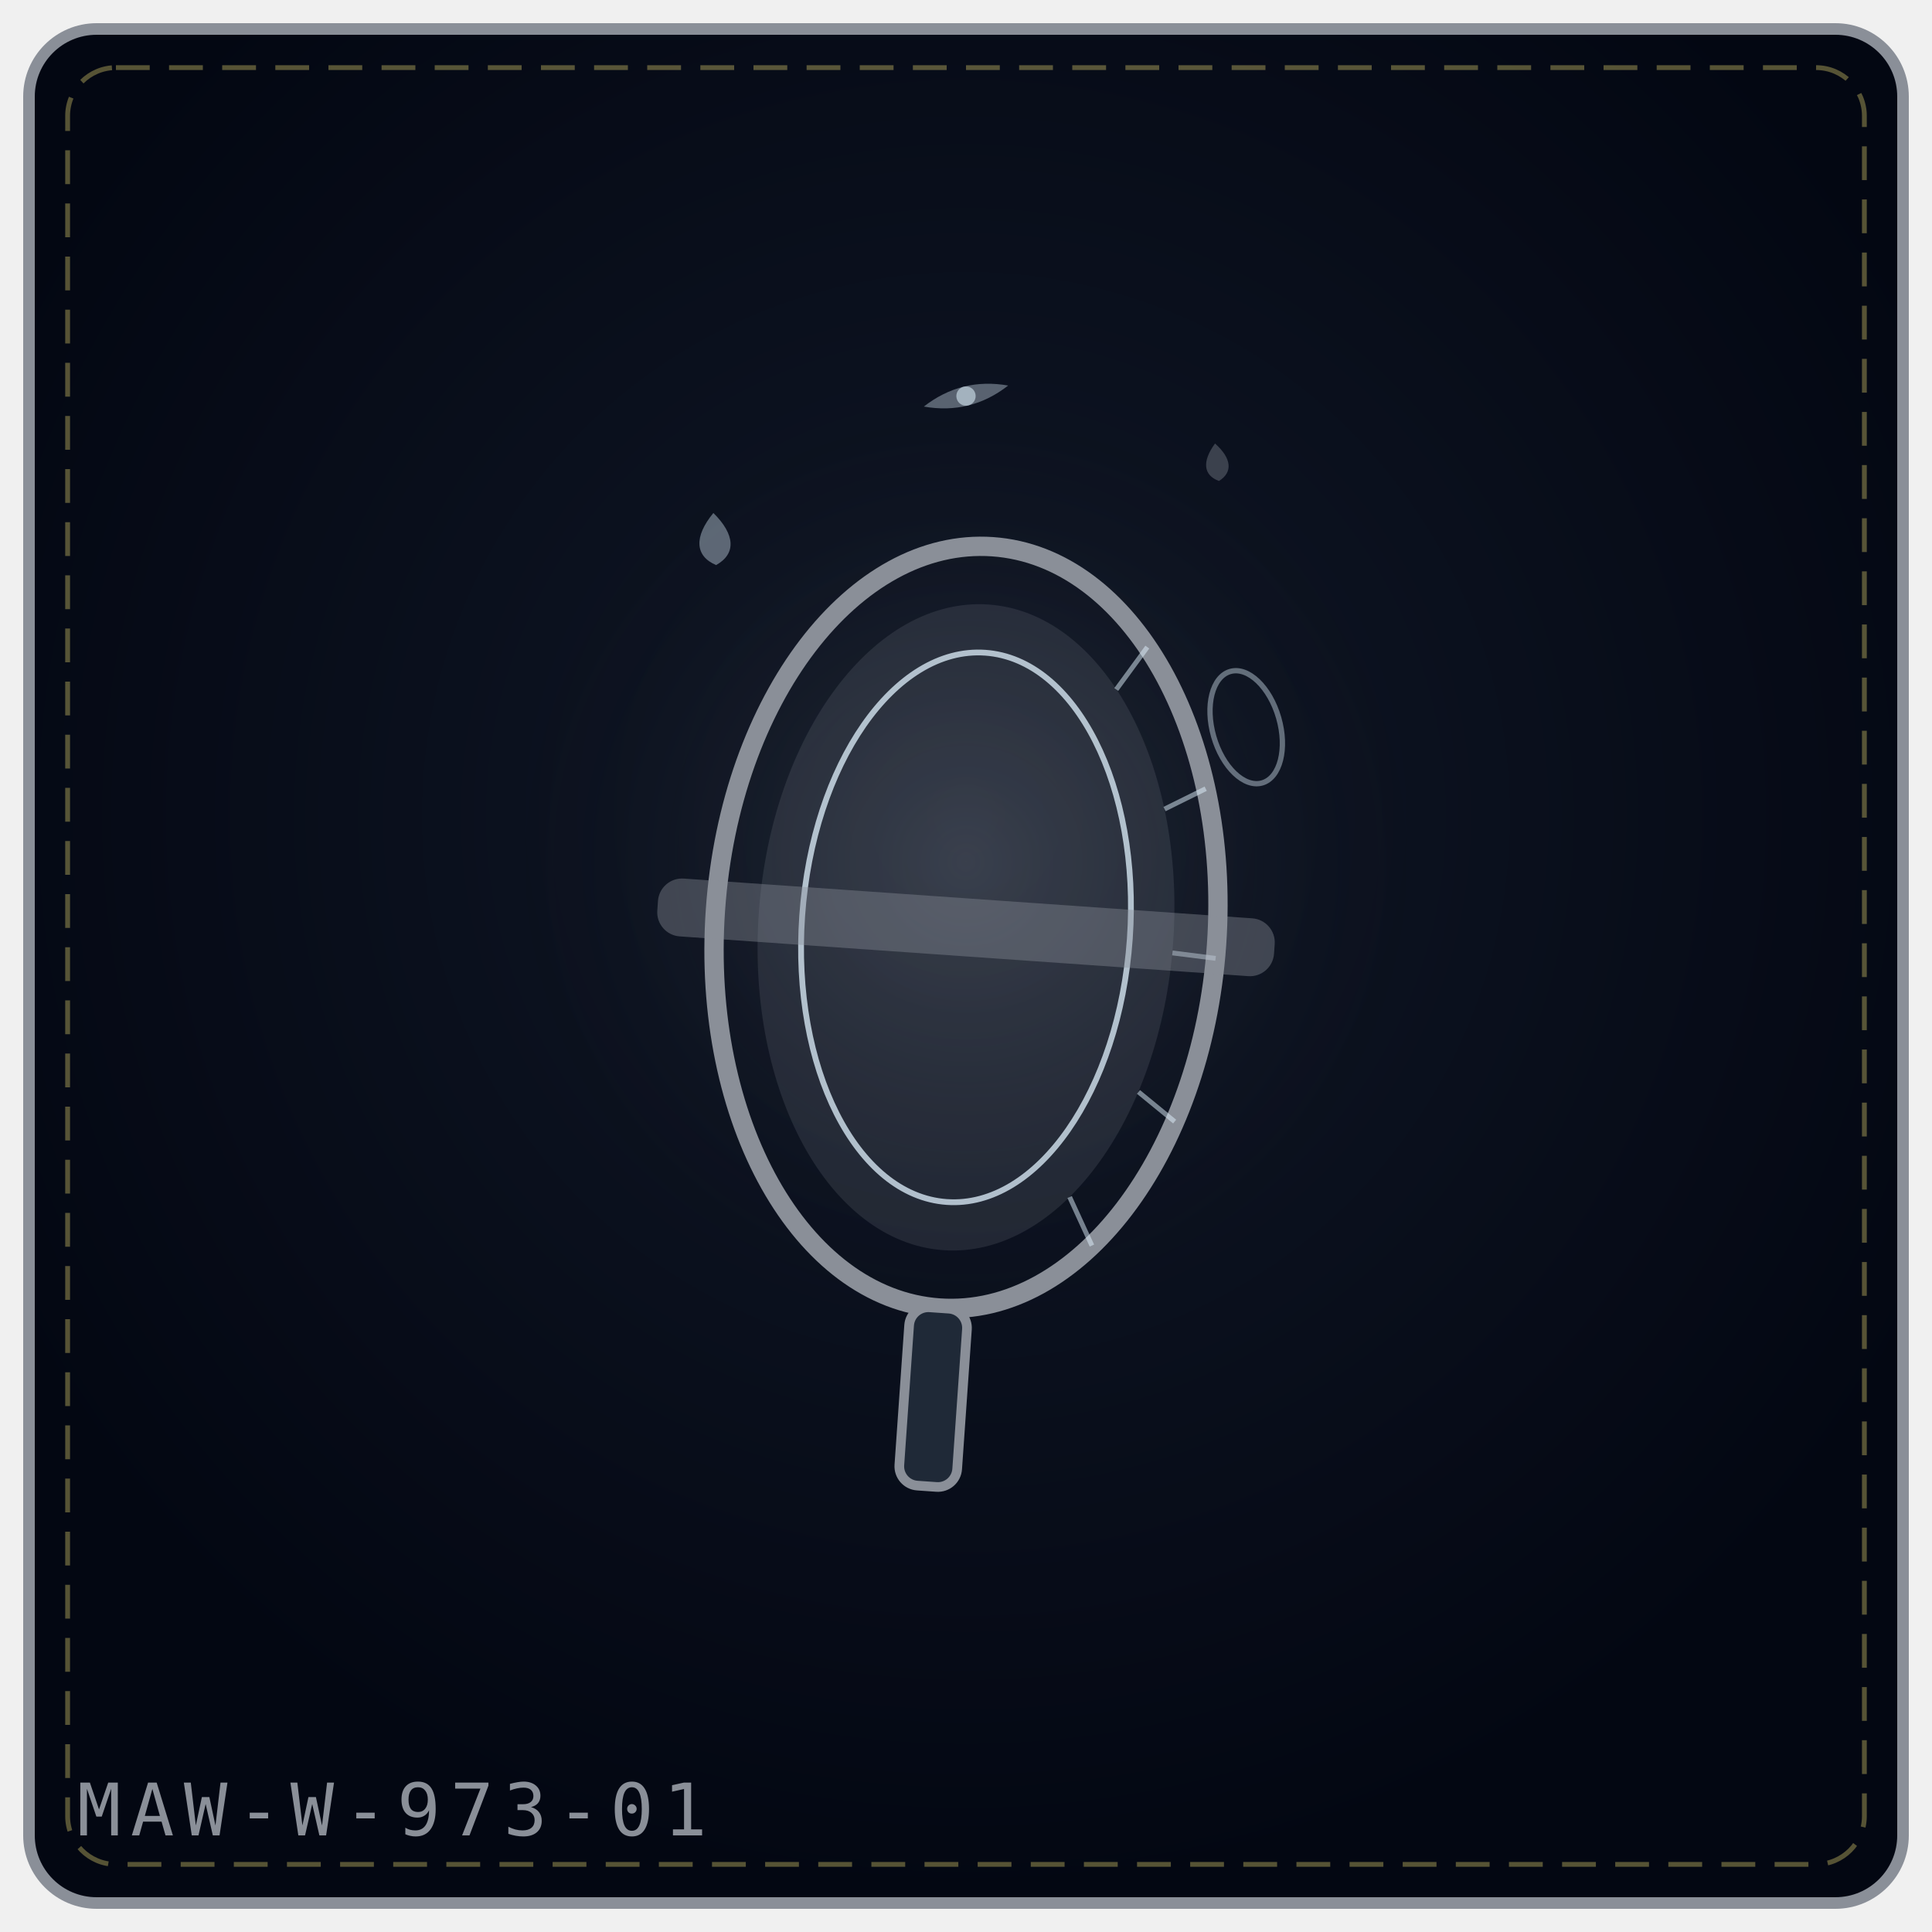
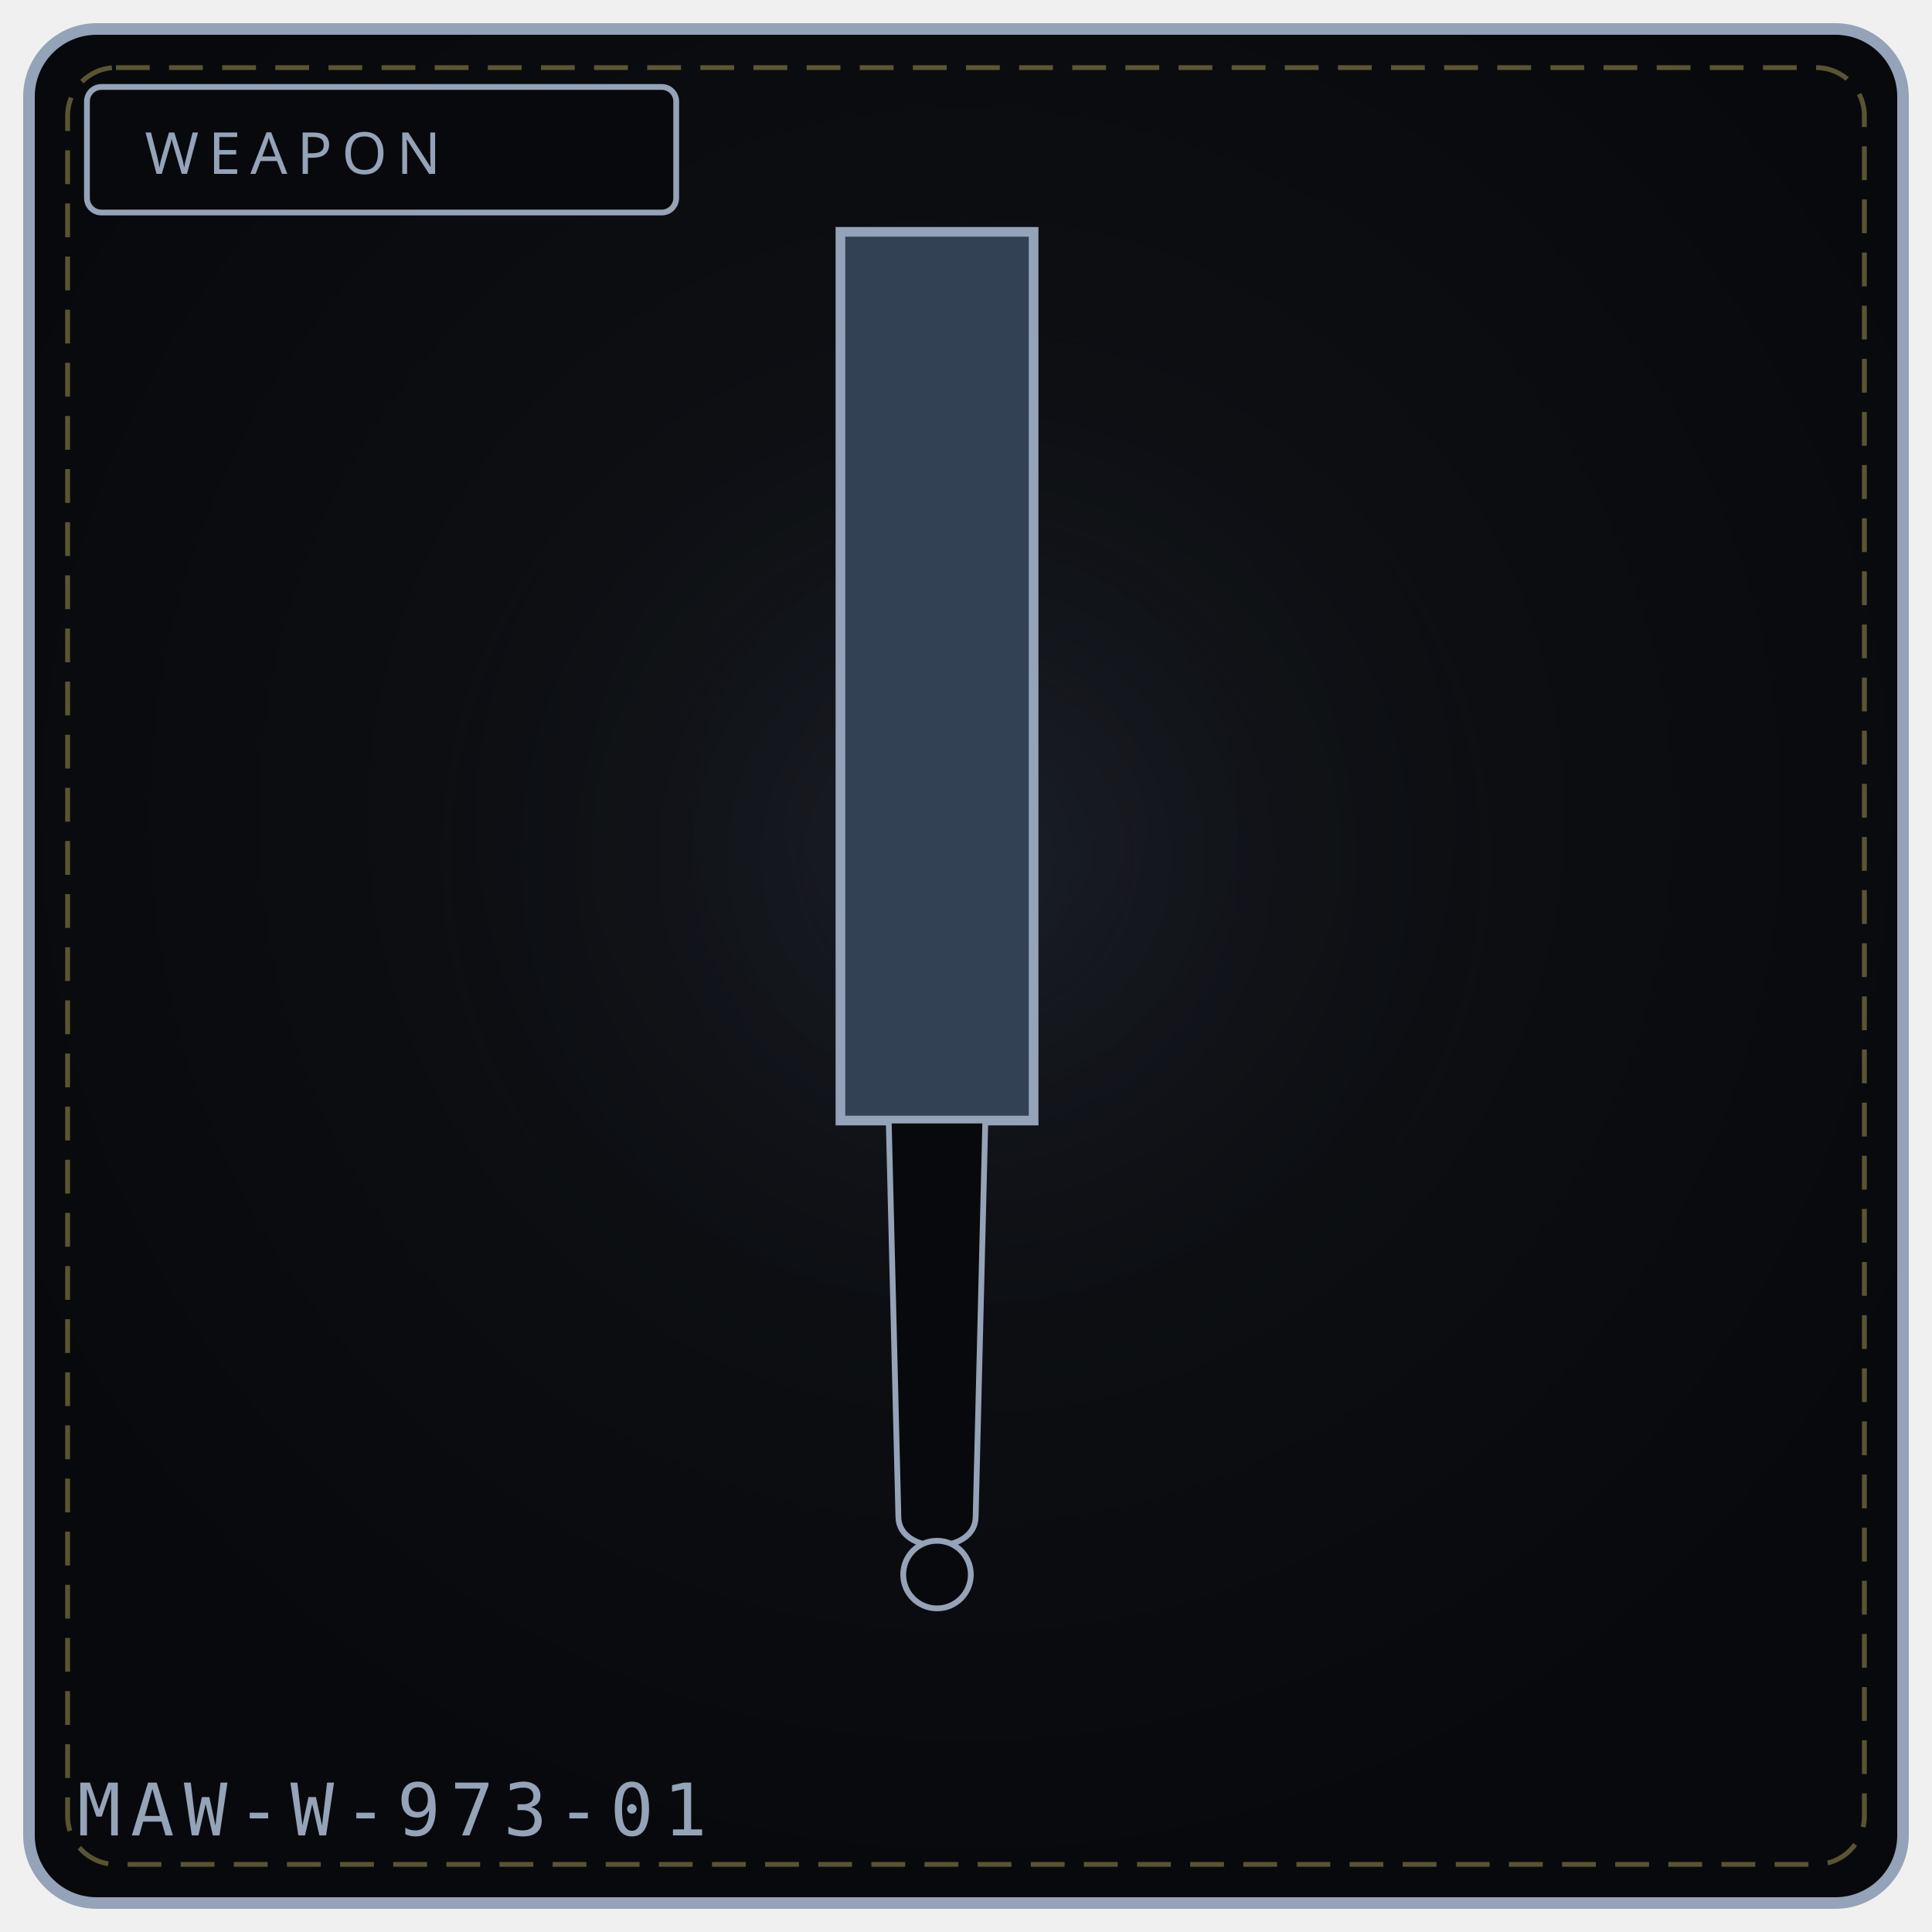
- <svg xmlns="http://www.w3.org/2000/svg" viewBox="0 0 400 400" width="100%" height="100%" role="img" aria-label="THE TORN LENS">
+ <svg xmlns="http://www.w3.org/2000/svg" viewBox="0 0 400 400" width="100%" height="100%" role="img" aria-label="WEAPON 973">
  <defs>
-     <radialGradient id="bg74096e" cx="50%" cy="42%" r="58%">
-       <stop offset="0%" stop-color="#111827" />
-       <stop offset="100%" stop-color="#030712" />
+     <radialGradient id="bg973" cx="50%" cy="42%" r="58%">
+       <stop offset="0%" stop-color="#111318" />
+       <stop offset="100%" stop-color="#08090c" />
    </radialGradient>
-     <radialGradient id="gl74096e" cx="50%" cy="46%" r="42%">
-       <stop offset="0%" stop-color="#8a8f98" stop-opacity=".2" />
+     <radialGradient id="gl973" cx="50%" cy="46%" r="50%">
+       <stop offset="0%" stop-color="#475569" stop-opacity=".20" />
      <stop offset="100%" stop-color="#000" stop-opacity="0" />
    </radialGradient>
  </defs>
-   <rect x="6" y="6" width="388" height="388" rx="14" fill="url(#bg74096e)" stroke="#8a8f98" stroke-width="2.4" />
+   <rect x="6" y="6" width="388" height="388" rx="14" fill="url(#bg973)" stroke="#94a3b8" stroke-width="2.4" />
  <rect x="14" y="14" width="372" height="372" rx="10" fill="none" stroke="#f1df76" stroke-width="1" stroke-dasharray="7 4" opacity=".35" />
-   <circle cx="200" cy="188" r="120" fill="url(#gl74096e)" />
-   <g transform="rotate(4 200.0 192.0)">
-     <ellipse cx="200.0" cy="192.0" rx="52.0" ry="79.0" fill="none" stroke="#8a8f98" stroke-width="4" />
-     <ellipse cx="200.0" cy="192.0" rx="43.0" ry="67.0" fill="#8a8f98" fill-opacity=".18" />
-     <ellipse cx="200.0" cy="192.0" rx="34.0" ry="57.0" fill="none" stroke="#e0f2fe" stroke-width="1.2" opacity=".75" />
-     <path d="M233.4 131.5 L227.6 140.7" stroke="#e0f2fe" stroke-width="1" opacity=".5" />
-     <path d="M247.5 159.9 L239.3 164.7" stroke="#e0f2fe" stroke-width="1" opacity=".5" />
-     <path d="M252.0 194.8 L243.0 194.3" stroke="#e0f2fe" stroke-width="1" opacity=".5" />
-     <path d="M245.9 229.1 L238.0 223.5" stroke="#e0f2fe" stroke-width="1" opacity=".5" />
-     <path d="M230.6 255.9 L225.3 246.2" stroke="#e0f2fe" stroke-width="1" opacity=".5" />
-     <rect x="136.0" y="186.0" width="128.0" height="12" rx="5" fill="#8a8f98" fill-opacity=".4" />
-     <rect x="194.0" y="271.0" width="12" height="37.0" rx="4" fill="#1f2937" stroke="#8a8f98" stroke-width="2" />
-   </g>
-   <g transform="rotate(-16 258.0 136.0)">
-     <ellipse cx="254.0" cy="150.0" rx="7" ry="12" fill="none" stroke="#e0f2fe" stroke-width="1.1" opacity=".4" />
-   </g>
-   <g transform="rotate(-3 148.0 112.0)" opacity=".9">
-     <path d="M148.0 106.2 C152.3 110.9, 152.3 114.9, 148.0 117.0 C143.7 114.9, 143.7 110.9, 148.0 106.2 Z" fill="#e0f2fe" opacity=".42" />
-   </g>
-   <g transform="rotate(-6 252.0 96.0)" opacity=".9">
-     <path d="M252.0 91.8 C255.1 95.2, 255.1 98.1, 252.0 99.6 C248.9 98.1, 248.9 95.2, 252.0 91.8 Z" fill="#8a8f98" opacity=".42" />
-   </g>
-   <g transform="rotate(-14 200.0 82.0)" opacity=".9">
-     <path d="M191.0 82.0 Q200.0 78.0 209.0 82.0 Q200.0 86.0 191.0 82.0 Z" fill="#e0f2fe" opacity=".4" />
-     <circle cx="200.0" cy="82.0" r="2.0" fill="#e0f2fe" opacity=".65" />
-   </g>
-   <text x="16" y="380" font-family="monospace" font-size="15" letter-spacing="2" fill="#8a8f98">MAW-W-973-01</text>
+   <circle cx="200" cy="188" r="132" fill="url(#gl973)" />
+   <rect x="18" y="18" width="122" height="26" rx="3" fill="#08090c" stroke="#94a3b8" stroke-width="1.2" />
+   <text x="30" y="36" fill="#94a3b8" font-family="Impact, Arial Black, sans-serif" font-size="12" letter-spacing="2">WEAPON</text>
+   <path d="M174 48 L 214 48 L 214 232 L 174 232 Z" fill="#334155" stroke="#94a3b8" stroke-width="2" />
+   <path d="M184 232 L 204 232 L 202 314 C 202 322, 186 322, 186 314 Z" fill="#08090c" stroke="#94a3b8" stroke-width="1.2" />
+   <circle cx="194" cy="326" r="7" fill="#08090c" stroke="#94a3b8" stroke-width="1.2" />
+   <text x="16" y="380" font-family="monospace" font-size="15" letter-spacing="2" fill="#94a3b8">MAW-W-973-01</text>
+   <rect x="133" y="323" width="5" height="5" fill="#fff" opacity=".0" />
+   <circle cx="93" cy="345" r="2" fill="#000" opacity=".0" />
</svg>
